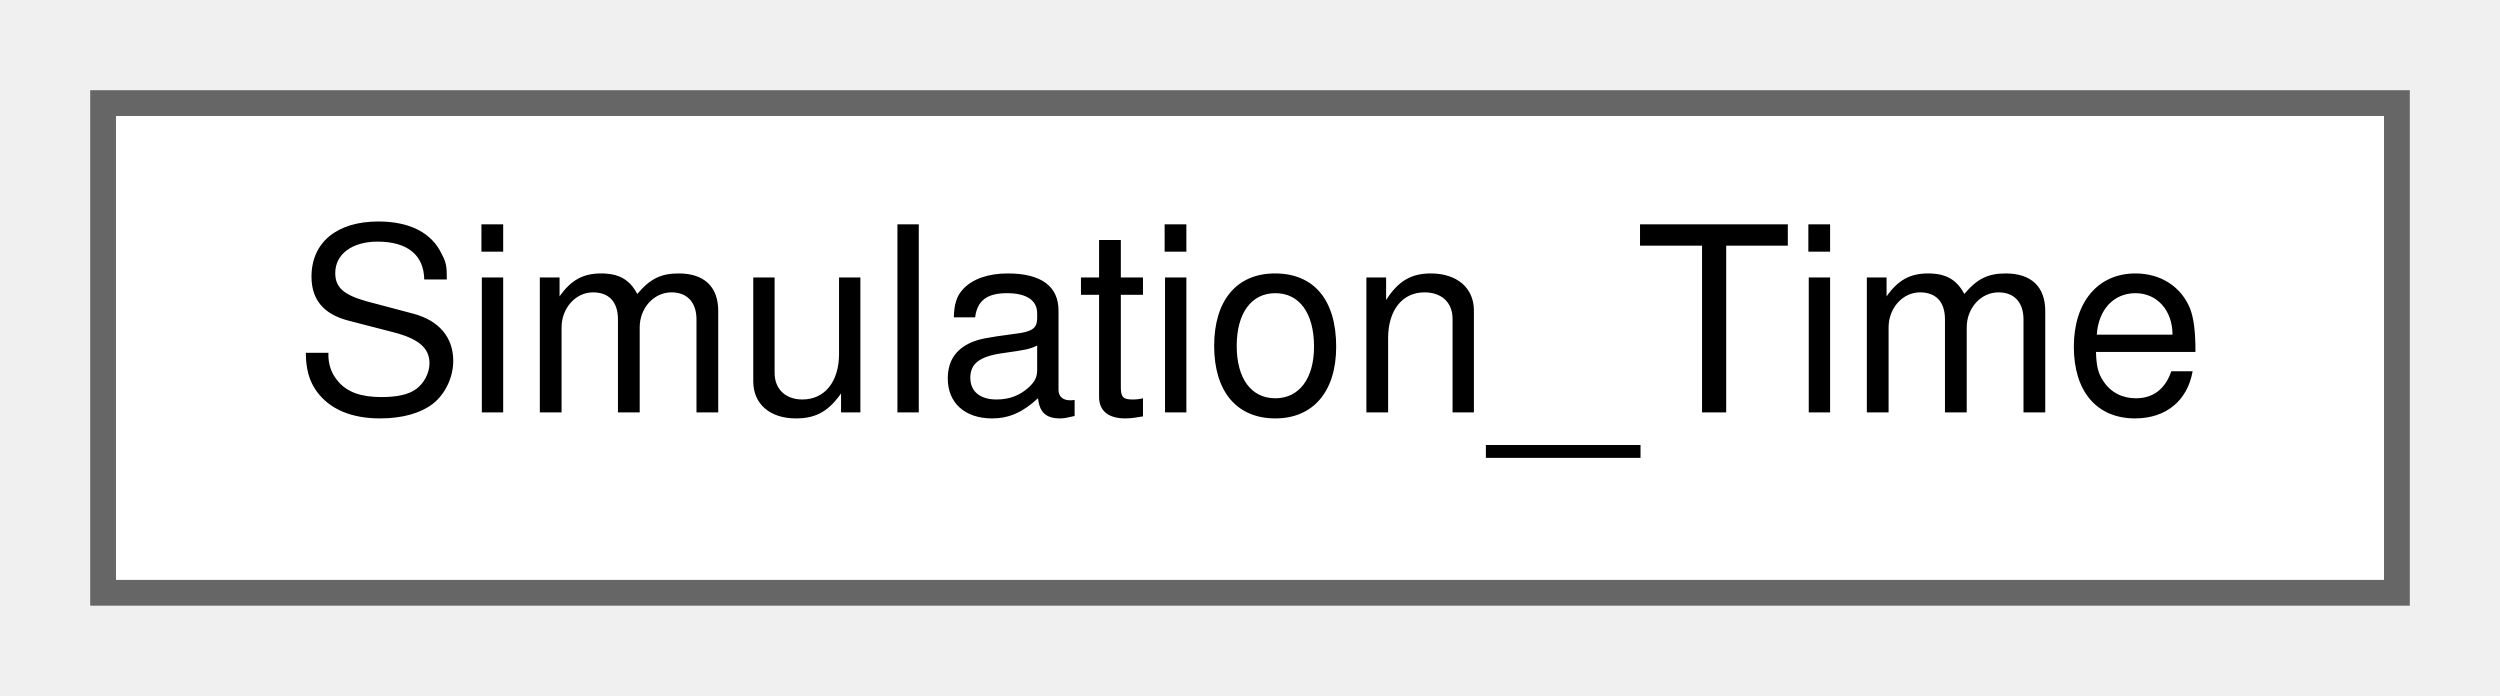
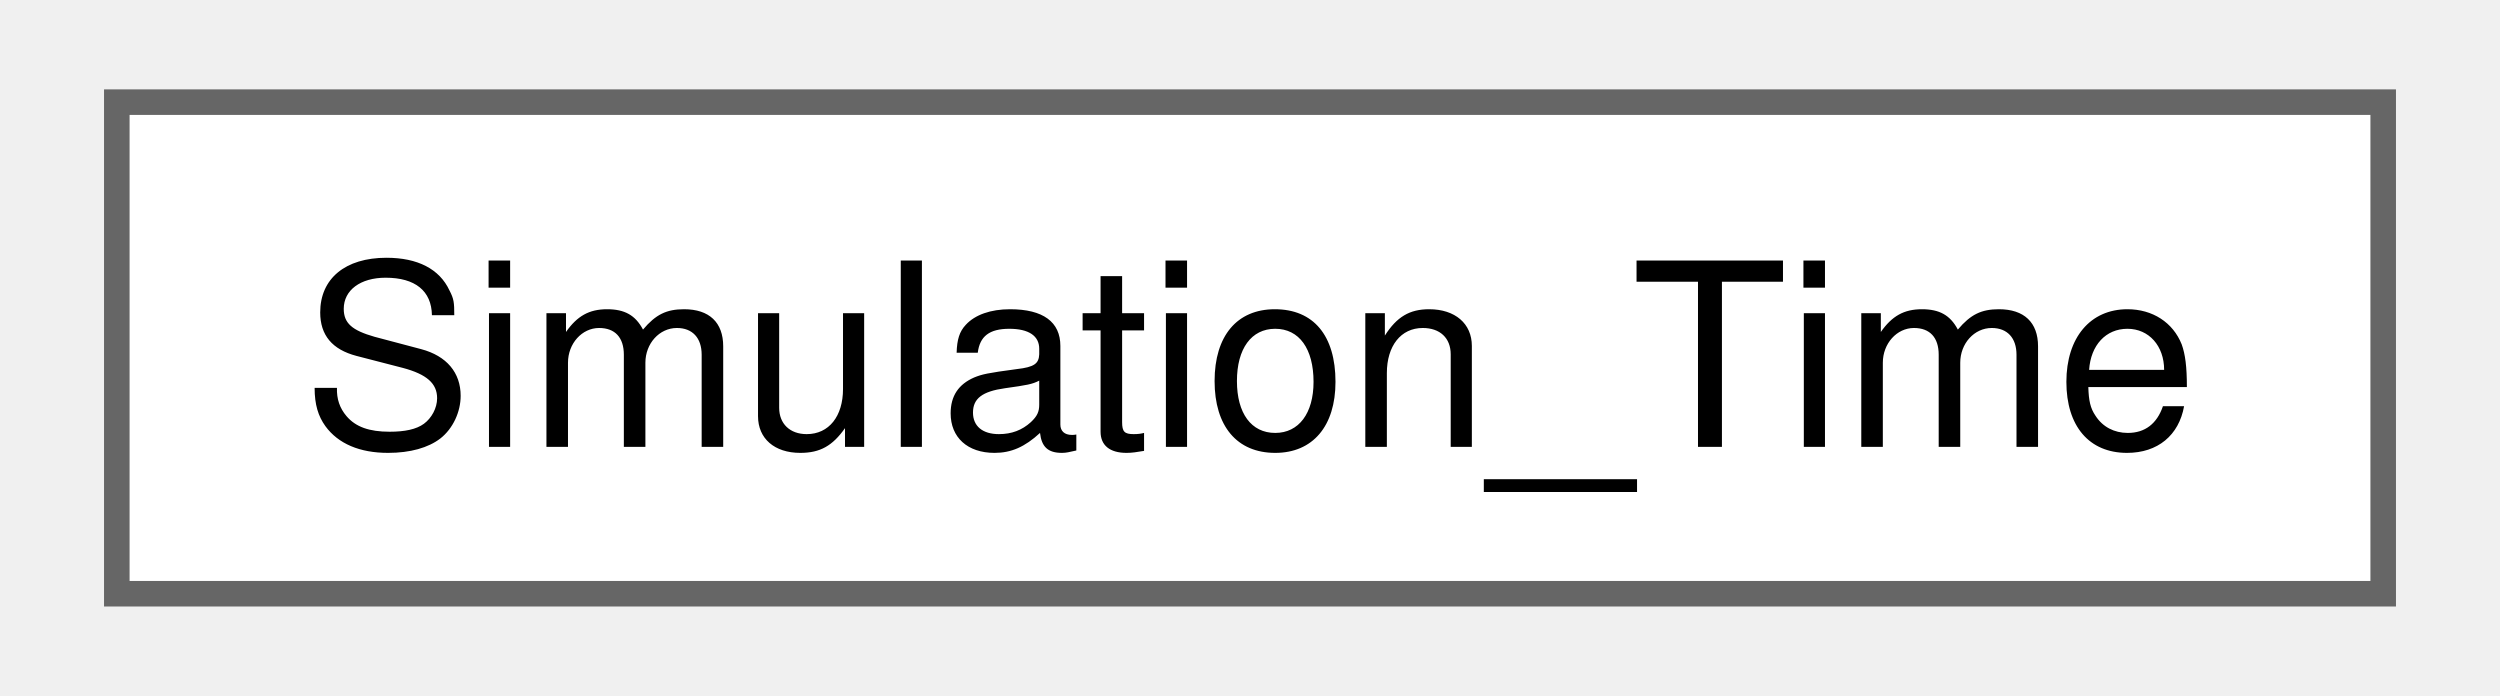
- <svg xmlns="http://www.w3.org/2000/svg" xmlns:xlink="http://www.w3.org/1999/xlink" width="97pt" height="27pt" viewBox="0.00 0.00 97.00 27.00">
-   <g id="graph0" class="graph" transform="scale(1 1) rotate(0) translate(4 23)">
-     <g id="node1" class="node">
-       <g id="a_node1">
+ <svg xmlns="http://www.w3.org/2000/svg" xmlns:xlink="http://www.w3.org/1999/xlink" width="97pt" height="27pt" viewBox="0.00 0.00 96.75 27.25">
+   <g id="graph0" class="graph" transform="scale(1 1) rotate(0) translate(4 23.25)">
+     <g id="Node000000" class="node">
+       <g id="a_Node000000">
        <a xlink:href="class_simulation___time.html" target="_top" xlink:title="Simulation Time class providing time-series variables and methods to the model.">
-           <polygon fill="white" stroke="#666666" points="89,-19 0,-19 0,0 89,0 89,-19" />
-           <text text-anchor="middle" x="44.5" y="-7" font-family="Helvetica,sans-Serif" font-size="10.00">Simulation_Time</text>
+           <polygon fill="white" stroke="#666666" points="88.75,-19.25 0,-19.25 0,0 88.75,0 88.75,-19.25" />
+           <text text-anchor="middle" x="44.38" y="-5.75" font-family="Helvetica,sans-Serif" font-size="10.00">Simulation_Time</text>
        </a>
      </g>
    </g>
  </g>
</svg>
